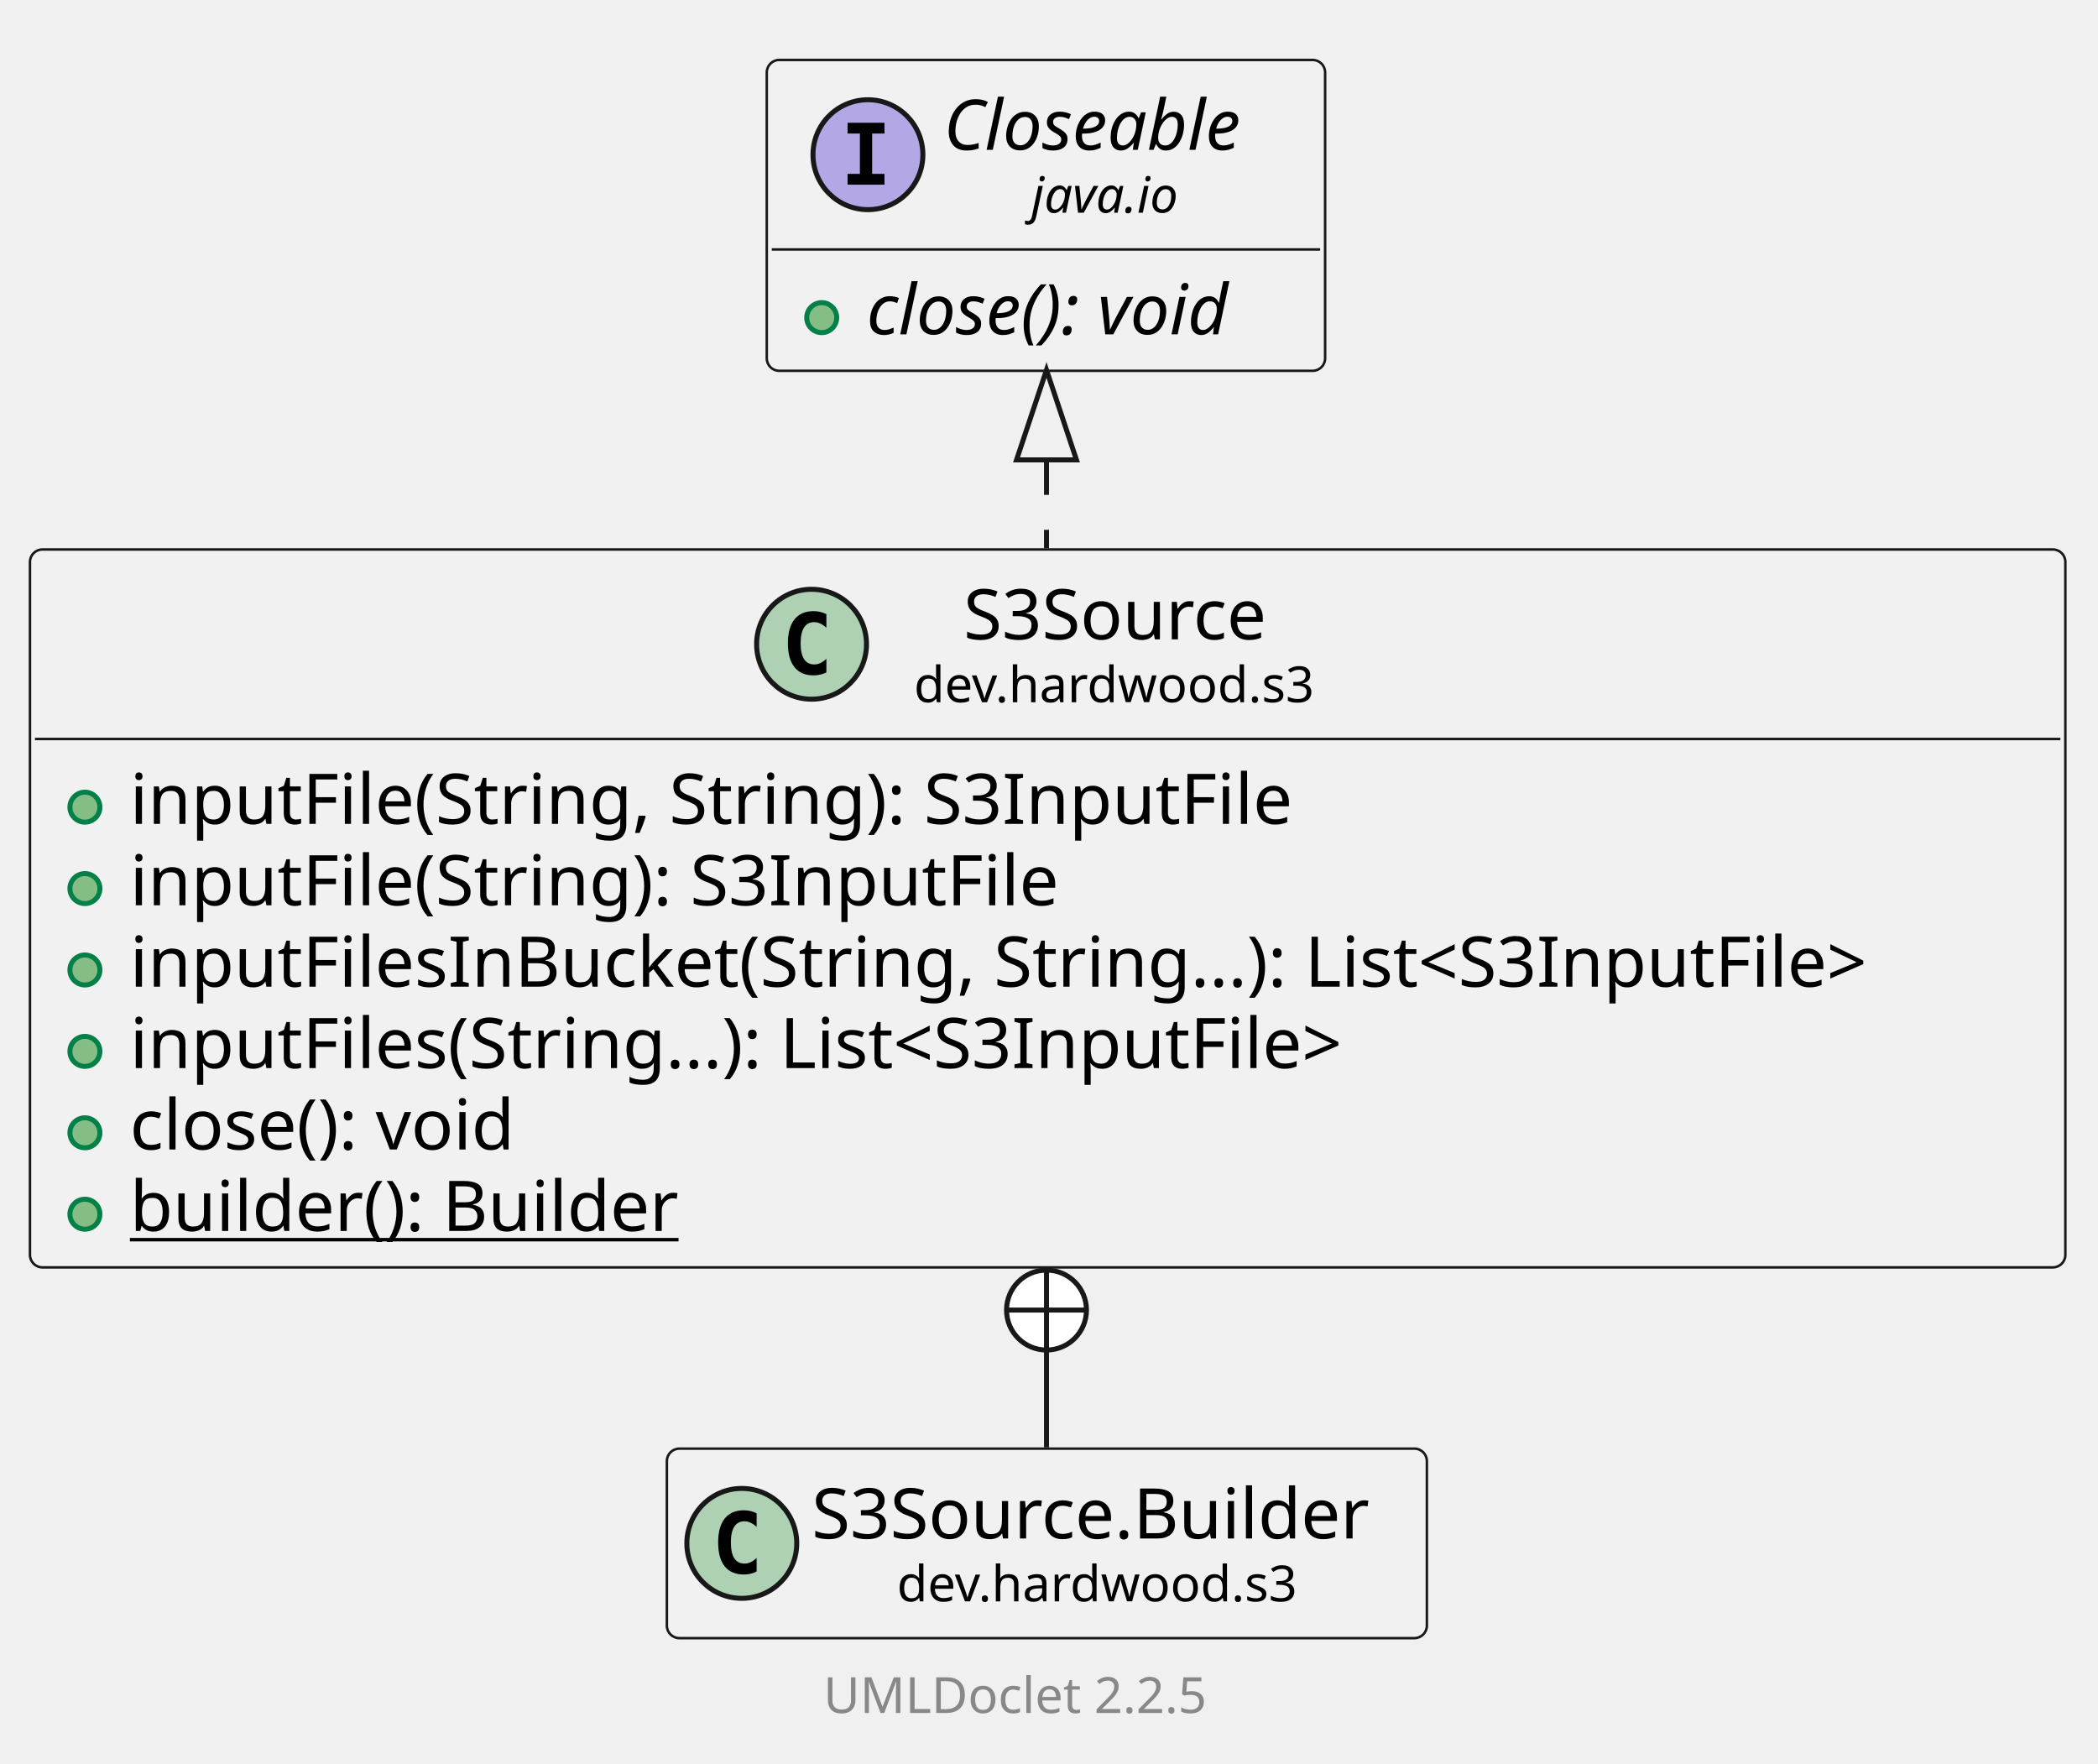
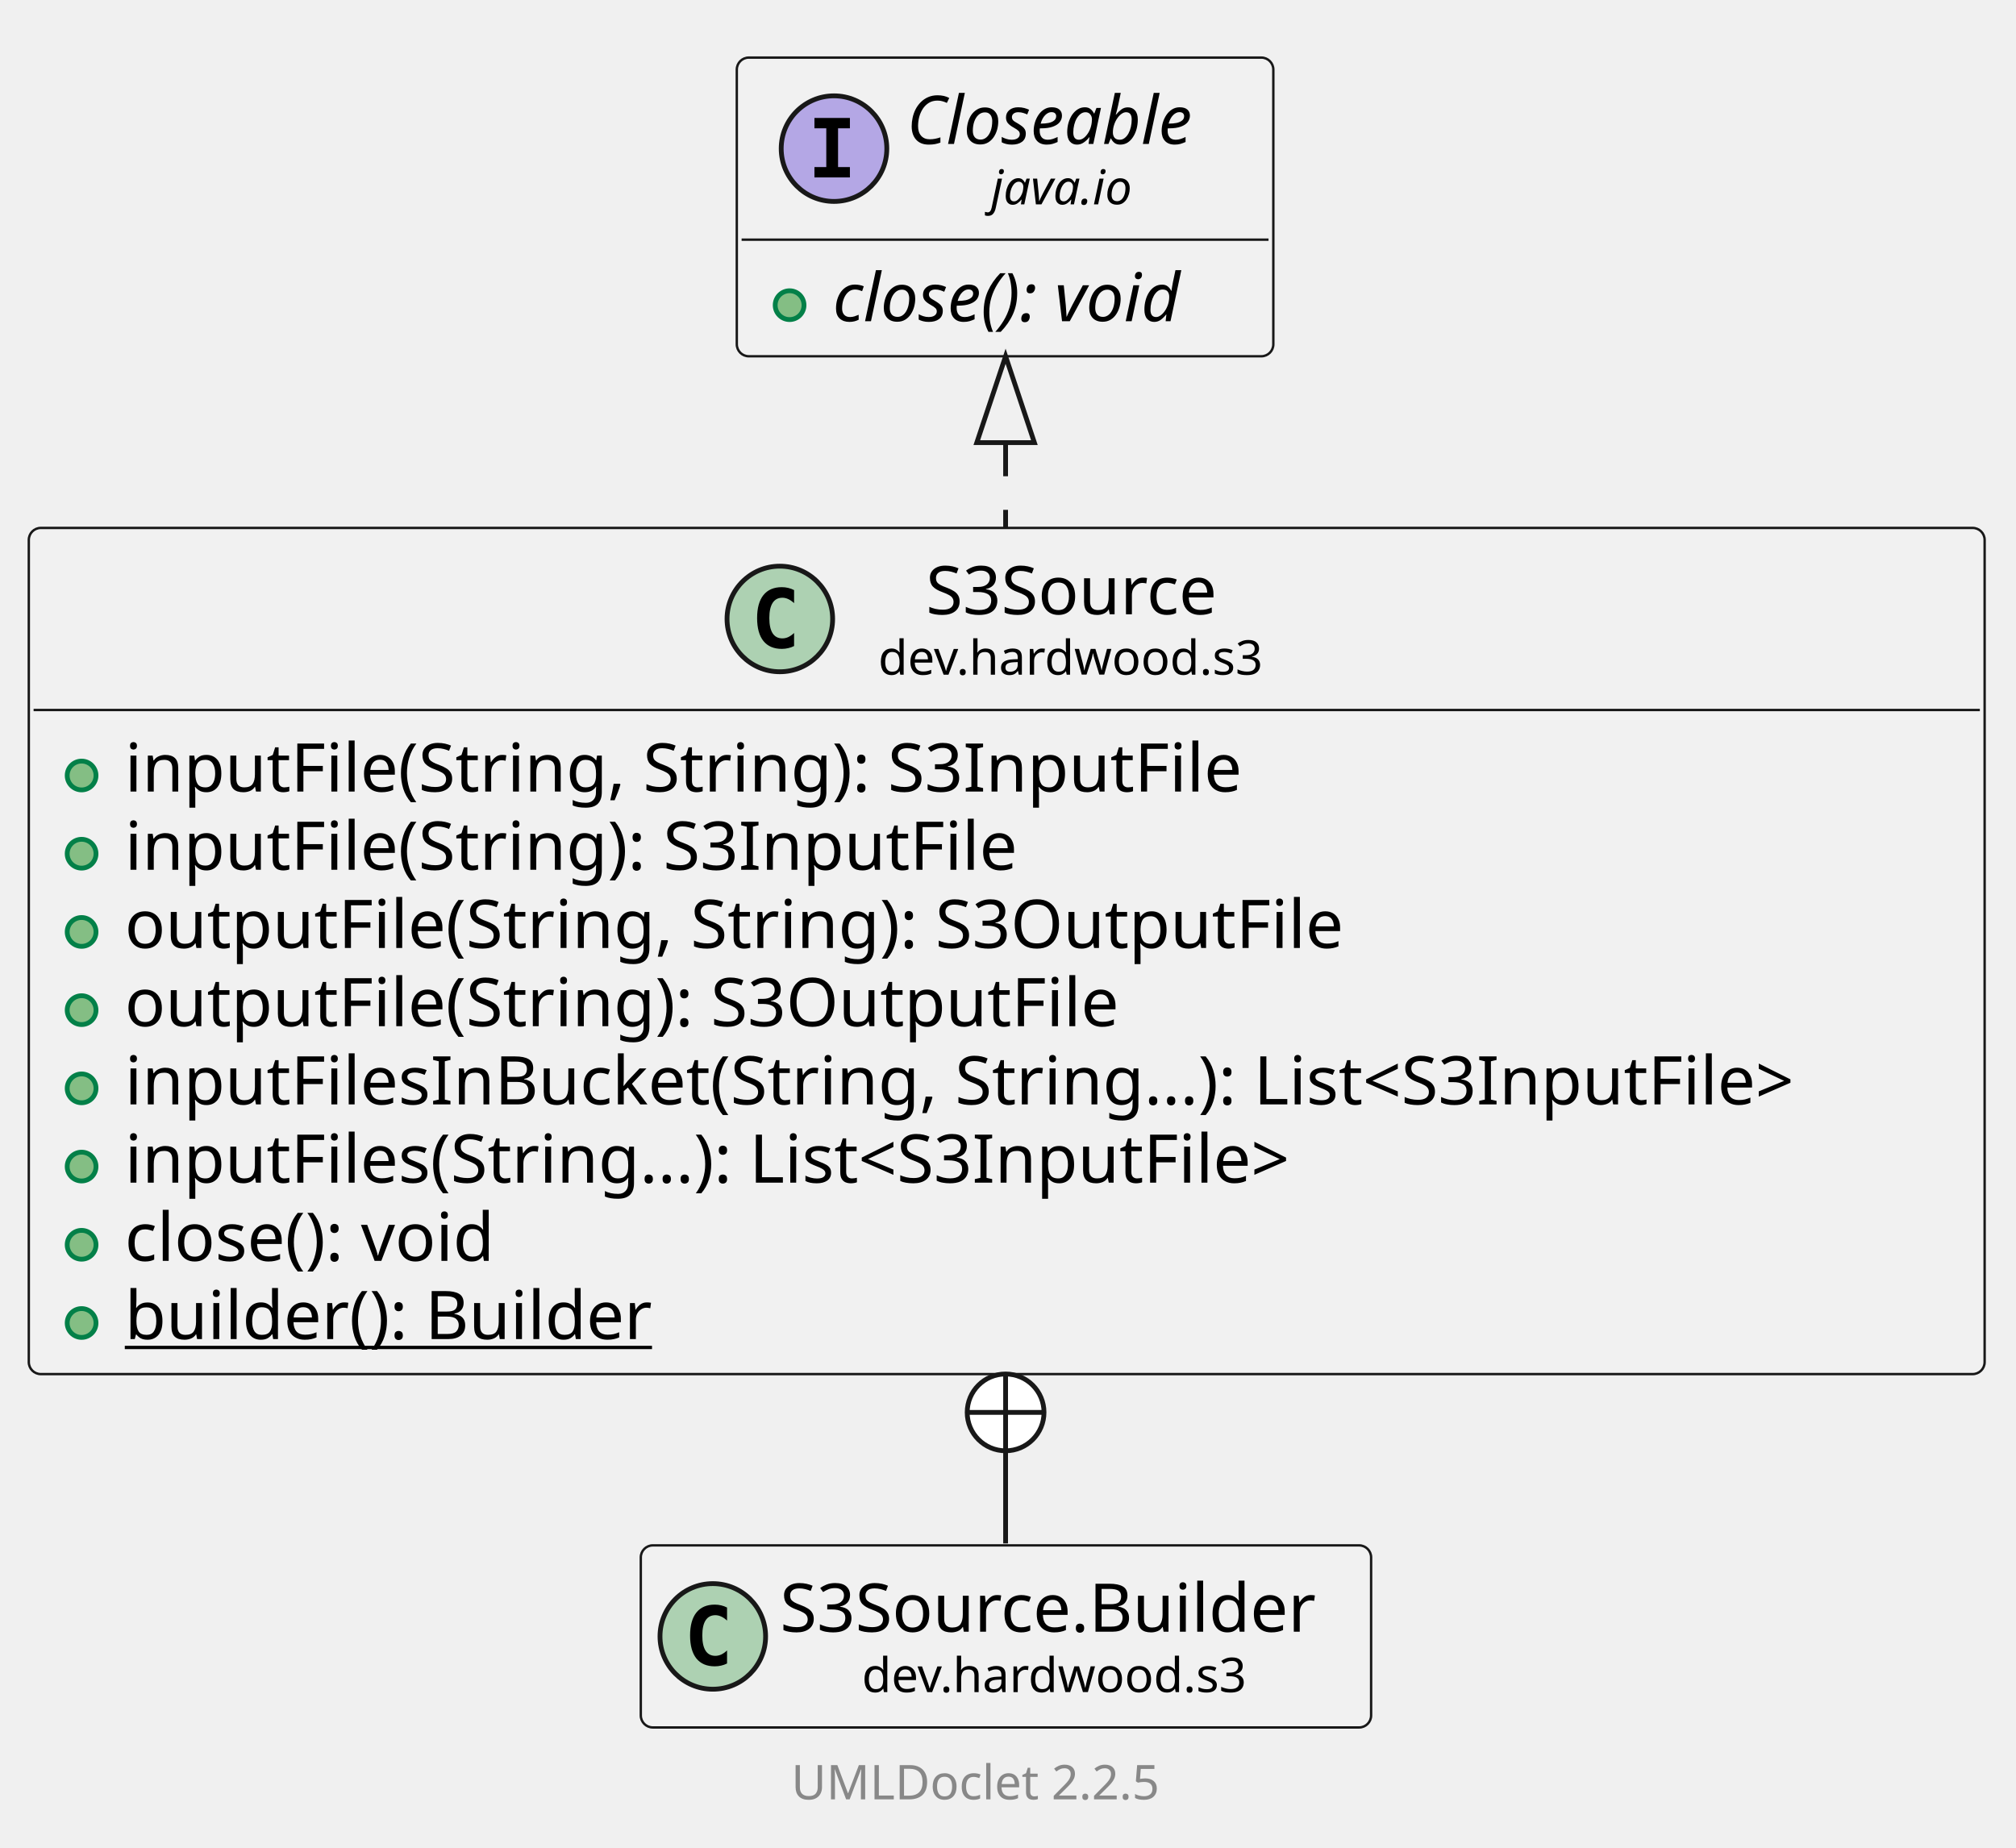
- <svg xmlns="http://www.w3.org/2000/svg" xmlns:xlink="http://www.w3.org/1999/xlink" contentStyleType="text/css" data-diagram-type="CLASS" height="353px" preserveAspectRatio="none" style="width:420px;height:353px;background:#FFFFFF;" version="1.1" viewBox="0 0 420 353" width="420px" zoomAndPan="magnify">
+ <svg xmlns="http://www.w3.org/2000/svg" xmlns:xlink="http://www.w3.org/1999/xlink" contentStyleType="text/css" data-diagram-type="CLASS" height="385px" preserveAspectRatio="none" style="width:420px;height:385px;background:#FFFFFF;" version="1.1" viewBox="0 0 420 385" width="420px" zoomAndPan="magnify">
  <defs />
  <g>
    <g class="entity" data-qualified-name="dev.hardwood.s3.S3Source" data-source-line="13" id="ent0002">
      <a href="S3Source.html" target="_top" title="S3Source.html" xlink:actuate="onRequest" xlink:href="S3Source.html" xlink:show="new" xlink:title="S3Source.html" xlink:type="simple">
-         <rect fill="#F1F1F1" height="143.719" rx="2.5" ry="2.5" style="stroke:#181818;stroke-width:0.5;" width="407.466" x="6" y="110" />
+         <rect fill="#F1F1F1" height="176.312" rx="2.5" ry="2.5" style="stroke:#181818;stroke-width:0.5;" width="407.466" x="6" y="110" />
        <ellipse cx="162.465" cy="128.969" fill="#ADD1B2" rx="11" ry="11" style="stroke:#181818;stroke-width:1;" />
        <path d="M165.434,134.609 Q164.856,134.906 164.215,135.047 Q163.575,135.203 162.872,135.203 Q160.372,135.203 159.043,133.562 Q157.731,131.906 157.731,128.781 Q157.731,125.656 159.043,124 Q160.372,122.344 162.872,122.344 Q163.575,122.344 164.215,122.5 Q164.872,122.656 165.434,122.953 L165.434,125.672 Q164.809,125.094 164.215,124.828 Q163.622,124.547 162.997,124.547 Q161.653,124.547 160.965,125.625 Q160.278,126.688 160.278,128.781 Q160.278,130.875 160.965,131.953 Q161.653,133.016 162.997,133.016 Q163.622,133.016 164.215,132.75 Q164.809,132.469 165.434,131.891 L165.434,134.609 Z " fill="#000000" />
        <text fill="#000000" font-family="sans-serif" font-size="14" lengthAdjust="spacing" textLength="66.186" x="192.89" y="127.995">S3Source</text>
        <text fill="#000000" font-family="sans-serif" font-size="10" lengthAdjust="spacing" textLength="86.035" x="182.965" y="140.579">dev.hardwood.s3</text>
        <line style="stroke:#181818;stroke-width:0.5;" x1="7" x2="412.466" y1="147.938" y2="147.938" />
      </a>
      <g data-visibility-modifier="PUBLIC_METHOD">
        <a href="S3Source.html" target="_top" title="S3Source.html" xlink:actuate="onRequest" xlink:href="S3Source.html" xlink:show="new" xlink:title="S3Source.html" xlink:type="simple">
          <ellipse cx="17" cy="161.586" fill="#84BE84" rx="3" ry="3" style="stroke:#038048;stroke-width:1;" />
        </a>
      </g>
      <a href="S3Source.html" target="_top" title="S3Source.html" xlink:actuate="onRequest" xlink:href="S3Source.html" xlink:show="new" xlink:title="S3Source.html" xlink:type="simple">
        <text fill="#000000" font-family="sans-serif" font-size="14" lengthAdjust="spacing" textLength="251.501" x="26" y="164.933">inputFile(String, String): S3InputFile</text>
      </a>
      <g data-visibility-modifier="PUBLIC_METHOD">
        <a href="S3Source.html" target="_top" title="S3Source.html" xlink:actuate="onRequest" xlink:href="S3Source.html" xlink:show="new" xlink:title="S3Source.html" xlink:type="simple">
          <ellipse cx="17" cy="177.883" fill="#84BE84" rx="3" ry="3" style="stroke:#038048;stroke-width:1;" />
        </a>
      </g>
      <a href="S3Source.html" target="_top" title="S3Source.html" xlink:actuate="onRequest" xlink:href="S3Source.html" xlink:show="new" xlink:title="S3Source.html" xlink:type="simple">
        <text fill="#000000" font-family="sans-serif" font-size="14" lengthAdjust="spacing" textLength="200.819" x="26" y="181.23">inputFile(String): S3InputFile</text>
      </a>
      <g data-visibility-modifier="PUBLIC_METHOD">
        <a href="S3Source.html" target="_top" title="S3Source.html" xlink:actuate="onRequest" xlink:href="S3Source.html" xlink:show="new" xlink:title="S3Source.html" xlink:type="simple">
          <ellipse cx="17" cy="194.18" fill="#84BE84" rx="3" ry="3" style="stroke:#038048;stroke-width:1;" />
        </a>
      </g>
      <a href="S3Source.html" target="_top" title="S3Source.html" xlink:actuate="onRequest" xlink:href="S3Source.html" xlink:show="new" xlink:title="S3Source.html" xlink:type="simple">
-         <text fill="#000000" font-family="sans-serif" font-size="14" lengthAdjust="spacing" textLength="381.466" x="26" y="197.526">inputFilesInBucket(String, String...): List&lt;S3InputFile&gt;</text>
+         <text fill="#000000" font-family="sans-serif" font-size="14" lengthAdjust="spacing" textLength="274.046" x="26" y="197.526">outputFile(String, String): S3OutputFile</text>
      </a>
      <g data-visibility-modifier="PUBLIC_METHOD">
        <a href="S3Source.html" target="_top" title="S3Source.html" xlink:actuate="onRequest" xlink:href="S3Source.html" xlink:show="new" xlink:title="S3Source.html" xlink:type="simple">
          <ellipse cx="17" cy="210.477" fill="#84BE84" rx="3" ry="3" style="stroke:#038048;stroke-width:1;" />
        </a>
      </g>
      <a href="S3Source.html" target="_top" title="S3Source.html" xlink:actuate="onRequest" xlink:href="S3Source.html" xlink:show="new" xlink:title="S3Source.html" xlink:type="simple">
-         <text fill="#000000" font-family="sans-serif" font-size="14" lengthAdjust="spacing" textLength="269.397" x="26" y="213.823">inputFiles(String...): List&lt;S3InputFile&gt;</text>
+         <text fill="#000000" font-family="sans-serif" font-size="14" lengthAdjust="spacing" textLength="223.364" x="26" y="213.823">outputFile(String): S3OutputFile</text>
      </a>
      <g data-visibility-modifier="PUBLIC_METHOD">
        <a href="S3Source.html" target="_top" title="S3Source.html" xlink:actuate="onRequest" xlink:href="S3Source.html" xlink:show="new" xlink:title="S3Source.html" xlink:type="simple">
          <ellipse cx="17" cy="226.773" fill="#84BE84" rx="3" ry="3" style="stroke:#038048;stroke-width:1;" />
        </a>
      </g>
      <a href="S3Source.html" target="_top" title="S3Source.html" xlink:actuate="onRequest" xlink:href="S3Source.html" xlink:show="new" xlink:title="S3Source.html" xlink:type="simple">
-         <text fill="#000000" font-family="sans-serif" font-size="14" lengthAdjust="spacing" textLength="85.777" x="26" y="230.12">close(): void</text>
+         <text fill="#000000" font-family="sans-serif" font-size="14" lengthAdjust="spacing" textLength="381.466" x="26" y="230.12">inputFilesInBucket(String, String...): List&lt;S3InputFile&gt;</text>
      </a>
      <g data-visibility-modifier="PUBLIC_METHOD">
        <a href="S3Source.html" target="_top" title="S3Source.html" xlink:actuate="onRequest" xlink:href="S3Source.html" xlink:show="new" xlink:title="S3Source.html" xlink:type="simple">
          <ellipse cx="17" cy="243.07" fill="#84BE84" rx="3" ry="3" style="stroke:#038048;stroke-width:1;" />
        </a>
      </g>
      <a href="S3Source.html" target="_top" title="S3Source.html" xlink:actuate="onRequest" xlink:href="S3Source.html" xlink:show="new" xlink:title="S3Source.html" xlink:type="simple">
-         <text fill="#000000" font-family="sans-serif" font-size="14" lengthAdjust="spacing" text-decoration="underline" textLength="118.398" x="26" y="246.417">builder(): Builder</text>
+         <text fill="#000000" font-family="sans-serif" font-size="14" lengthAdjust="spacing" textLength="269.397" x="26" y="246.417">inputFiles(String...): List&lt;S3InputFile&gt;</text>
+       </a>
+       <g data-visibility-modifier="PUBLIC_METHOD">
+         <a href="S3Source.html" target="_top" title="S3Source.html" xlink:actuate="onRequest" xlink:href="S3Source.html" xlink:show="new" xlink:title="S3Source.html" xlink:type="simple">
+           <ellipse cx="17" cy="259.367" fill="#84BE84" rx="3" ry="3" style="stroke:#038048;stroke-width:1;" />
+         </a>
+       </g>
+       <a href="S3Source.html" target="_top" title="S3Source.html" xlink:actuate="onRequest" xlink:href="S3Source.html" xlink:show="new" xlink:title="S3Source.html" xlink:type="simple">
+         <text fill="#000000" font-family="sans-serif" font-size="14" lengthAdjust="spacing" textLength="85.777" x="26" y="262.714">close(): void</text>
+       </a>
+       <g data-visibility-modifier="PUBLIC_METHOD">
+         <a href="S3Source.html" target="_top" title="S3Source.html" xlink:actuate="onRequest" xlink:href="S3Source.html" xlink:show="new" xlink:title="S3Source.html" xlink:type="simple">
+           <ellipse cx="17" cy="275.664" fill="#84BE84" rx="3" ry="3" style="stroke:#038048;stroke-width:1;" />
+         </a>
+       </g>
+       <a href="S3Source.html" target="_top" title="S3Source.html" xlink:actuate="onRequest" xlink:href="S3Source.html" xlink:show="new" xlink:title="S3Source.html" xlink:type="simple">
+         <text fill="#000000" font-family="sans-serif" font-size="14" lengthAdjust="spacing" text-decoration="underline" textLength="118.398" x="26" y="279.011">builder(): Builder</text>
      </a>
    </g>
-     <g class="entity" data-qualified-name="java.io.Closeable" data-source-line="22" id="ent0003">
+     <g class="entity" data-qualified-name="java.io.Closeable" data-source-line="24" id="ent0003">
      <rect fill="#F1F1F1" height="62.234" rx="2.5" ry="2.5" style="stroke:#181818;stroke-width:0.5;" width="111.777" x="153.5" y="12" />
      <ellipse cx="173.752" cy="30.969" fill="#B4A7E5" rx="11" ry="11" style="stroke:#181818;stroke-width:1;" />
      <path d="M169.674,26.734 L169.674,24.578 L177.064,24.578 L177.064,26.734 L174.596,26.734 L174.596,34.812 L177.064,34.812 L177.064,36.969 L169.674,36.969 L169.674,34.812 L172.143,34.812 L172.143,26.734 L169.674,26.734 Z " fill="#000000" />
      <text fill="#000000" font-family="sans-serif" font-size="14" font-style="italic" lengthAdjust="spacing" textLength="68.106" x="188.919" y="29.995">Closeable</text>
      <text fill="#000000" font-family="sans-serif" font-size="10" font-style="italic" lengthAdjust="spacing" textLength="33.027" x="206.458" y="42.579">java.io</text>
      <line style="stroke:#181818;stroke-width:0.5;" x1="154.5" x2="264.277" y1="49.938" y2="49.938" />
      <g data-visibility-modifier="PUBLIC_METHOD">
        <ellipse cx="164.5" cy="63.586" fill="#84BE84" rx="3" ry="3" style="stroke:#038048;stroke-width:1;" />
      </g>
      <text fill="#000000" font-family="sans-serif" font-size="14" font-style="italic" lengthAdjust="spacing" textLength="85.777" x="173.5" y="66.933">close(): void</text>
    </g>
-     <g class="entity" data-qualified-name="dev.hardwood.s3.S3Source.Builder" data-source-line="25" id="ent0004">
+     <g class="entity" data-qualified-name="dev.hardwood.s3.S3Source.Builder" data-source-line="27" id="ent0004">
      <a href="S3Source.Builder.html" target="_top" title="S3Source.Builder.html" xlink:actuate="onRequest" xlink:href="S3Source.Builder.html" xlink:show="new" xlink:title="S3Source.Builder.html" xlink:type="simple">
-         <rect fill="#F1F1F1" height="37.938" rx="2.5" ry="2.5" style="stroke:#181818;stroke-width:0.5;" width="152.148" x="133.5" y="290" />
-         <ellipse cx="148.5" cy="308.969" fill="#ADD1B2" rx="11" ry="11" style="stroke:#181818;stroke-width:1;" />
-         <path d="M151.469,314.609 Q150.891,314.906 150.25,315.047 Q149.609,315.203 148.906,315.203 Q146.406,315.203 145.078,313.562 Q143.766,311.906 143.766,308.781 Q143.766,305.656 145.078,304 Q146.406,302.344 148.906,302.344 Q149.609,302.344 150.25,302.5 Q150.906,302.656 151.469,302.953 L151.469,305.672 Q150.844,305.094 150.25,304.828 Q149.656,304.547 149.031,304.547 Q147.688,304.547 147,305.625 Q146.312,306.688 146.312,308.781 Q146.312,310.875 147,311.953 Q147.688,313.016 149.031,313.016 Q149.656,313.016 150.25,312.75 Q150.844,312.469 151.469,311.891 L151.469,314.609 Z " fill="#000000" />
-         <text fill="#000000" font-family="sans-serif" font-size="14" lengthAdjust="spacing" textLength="120.148" x="162.5" y="307.995">S3Source.Builder</text>
-         <text fill="#000000" font-family="sans-serif" font-size="10" lengthAdjust="spacing" textLength="86.035" x="179.557" y="320.579">dev.hardwood.s3</text>
+         <rect fill="#F1F1F1" height="37.938" rx="2.5" ry="2.5" style="stroke:#181818;stroke-width:0.5;" width="152.148" x="133.5" y="322" />
+         <ellipse cx="148.5" cy="340.969" fill="#ADD1B2" rx="11" ry="11" style="stroke:#181818;stroke-width:1;" />
+         <path d="M151.469,346.609 Q150.891,346.906 150.25,347.047 Q149.609,347.203 148.906,347.203 Q146.406,347.203 145.078,345.562 Q143.766,343.906 143.766,340.781 Q143.766,337.656 145.078,336 Q146.406,334.344 148.906,334.344 Q149.609,334.344 150.25,334.5 Q150.906,334.656 151.469,334.953 L151.469,337.672 Q150.844,337.094 150.25,336.828 Q149.656,336.547 149.031,336.547 Q147.688,336.547 147,337.625 Q146.312,338.688 146.312,340.781 Q146.312,342.875 147,343.953 Q147.688,345.016 149.031,345.016 Q149.656,345.016 150.25,344.75 Q150.844,344.469 151.469,343.891 L151.469,346.609 Z " fill="#000000" />
+         <text fill="#000000" font-family="sans-serif" font-size="14" lengthAdjust="spacing" textLength="120.148" x="162.5" y="339.995">S3Source.Builder</text>
+         <text fill="#000000" font-family="sans-serif" font-size="10" lengthAdjust="spacing" textLength="86.035" x="179.557" y="352.579">dev.hardwood.s3</text>
      </a>
    </g>
    <g class="link" data-entity-1="ent0003" data-entity-2="ent0002" data-link-type="extension" id="lnk5">
-       <polygon fill="none" points="209.5,74.065,203.5,92.065,215.5,92.065,209.5,74.065" style="stroke:#181818;stroke-width:1;" />
-       <path d="M209.5,92.065 C209.5,102.699 209.5,97.159 209.5,109.744" fill="none" style="stroke:#181818;stroke-width:1;stroke-dasharray:7,7;" />
+       <polygon fill="none" points="209.5,74.228,203.5,92.228,215.5,92.228,209.5,74.228" style="stroke:#181818;stroke-width:1;" />
+       <path d="M209.5,92.228 C209.5,102.766 209.5,97.179 209.5,109.994" fill="none" style="stroke:#181818;stroke-width:1;stroke-dasharray:7,7;" />
    </g>
    <g class="link" data-entity-1="ent0002" data-entity-2="ent0004" data-link-type="nested" id="lnk6">
-       <ellipse cx="209.5" cy="262.263" fill="#FFFFFF" rx="8" ry="8" style="stroke:#181818;stroke-width:1;" />
-       <line style="stroke:#181818;stroke-width:1;" x1="209.5" x2="209.5" y1="270.263" y2="254.263" />
-       <line style="stroke:#181818;stroke-width:1;" x1="201.5" x2="217.5" y1="262.263" y2="262.263" />
-       <path d="M209.5,270.263 C209.5,283.422 209.5,280.052 209.5,289.757" fill="none" style="stroke:#181818;stroke-width:1;" />
+       <ellipse cx="209.5" cy="294.292" fill="#FFFFFF" rx="8" ry="8" style="stroke:#181818;stroke-width:1;" />
+       <line style="stroke:#181818;stroke-width:1;" x1="209.5" x2="209.5" y1="302.292" y2="286.292" />
+       <line style="stroke:#181818;stroke-width:1;" x1="201.5" x2="217.5" y1="294.292" y2="294.292" />
+       <path d="M209.5,302.292 C209.5,315.587 209.5,312.037 209.5,321.596" fill="none" style="stroke:#181818;stroke-width:1;" />
    </g>
-     <g class="footer" data-source-line="36">
-       <text fill="#888888" font-family="sans-serif" font-size="10" lengthAdjust="spacing" textLength="3.179" x="204.411" y="331.282"> </text>
+     <g class="footer" data-source-line="38">
+       <text fill="#888888" font-family="sans-serif" font-size="10" lengthAdjust="spacing" textLength="3.179" x="204.411" y="363.282"> </text>
      <a href="https://github.com/talsma-ict/umldoclet" target="_top" title="https://github.com/talsma-ict/umldoclet" xlink:actuate="onRequest" xlink:href="https://github.com/talsma-ict/umldoclet" xlink:show="new" xlink:title="https://github.com/talsma-ict/umldoclet" xlink:type="simple">
-         <text fill="#888888" font-family="sans-serif" font-size="10" lengthAdjust="spacing" textLength="82.31" x="164.845" y="342.923">UMLDoclet 2.2.5</text>
+         <text fill="#888888" font-family="sans-serif" font-size="10" lengthAdjust="spacing" textLength="82.31" x="164.845" y="374.923">UMLDoclet 2.2.5</text>
      </a>
    </g>
  </g>
</svg>
